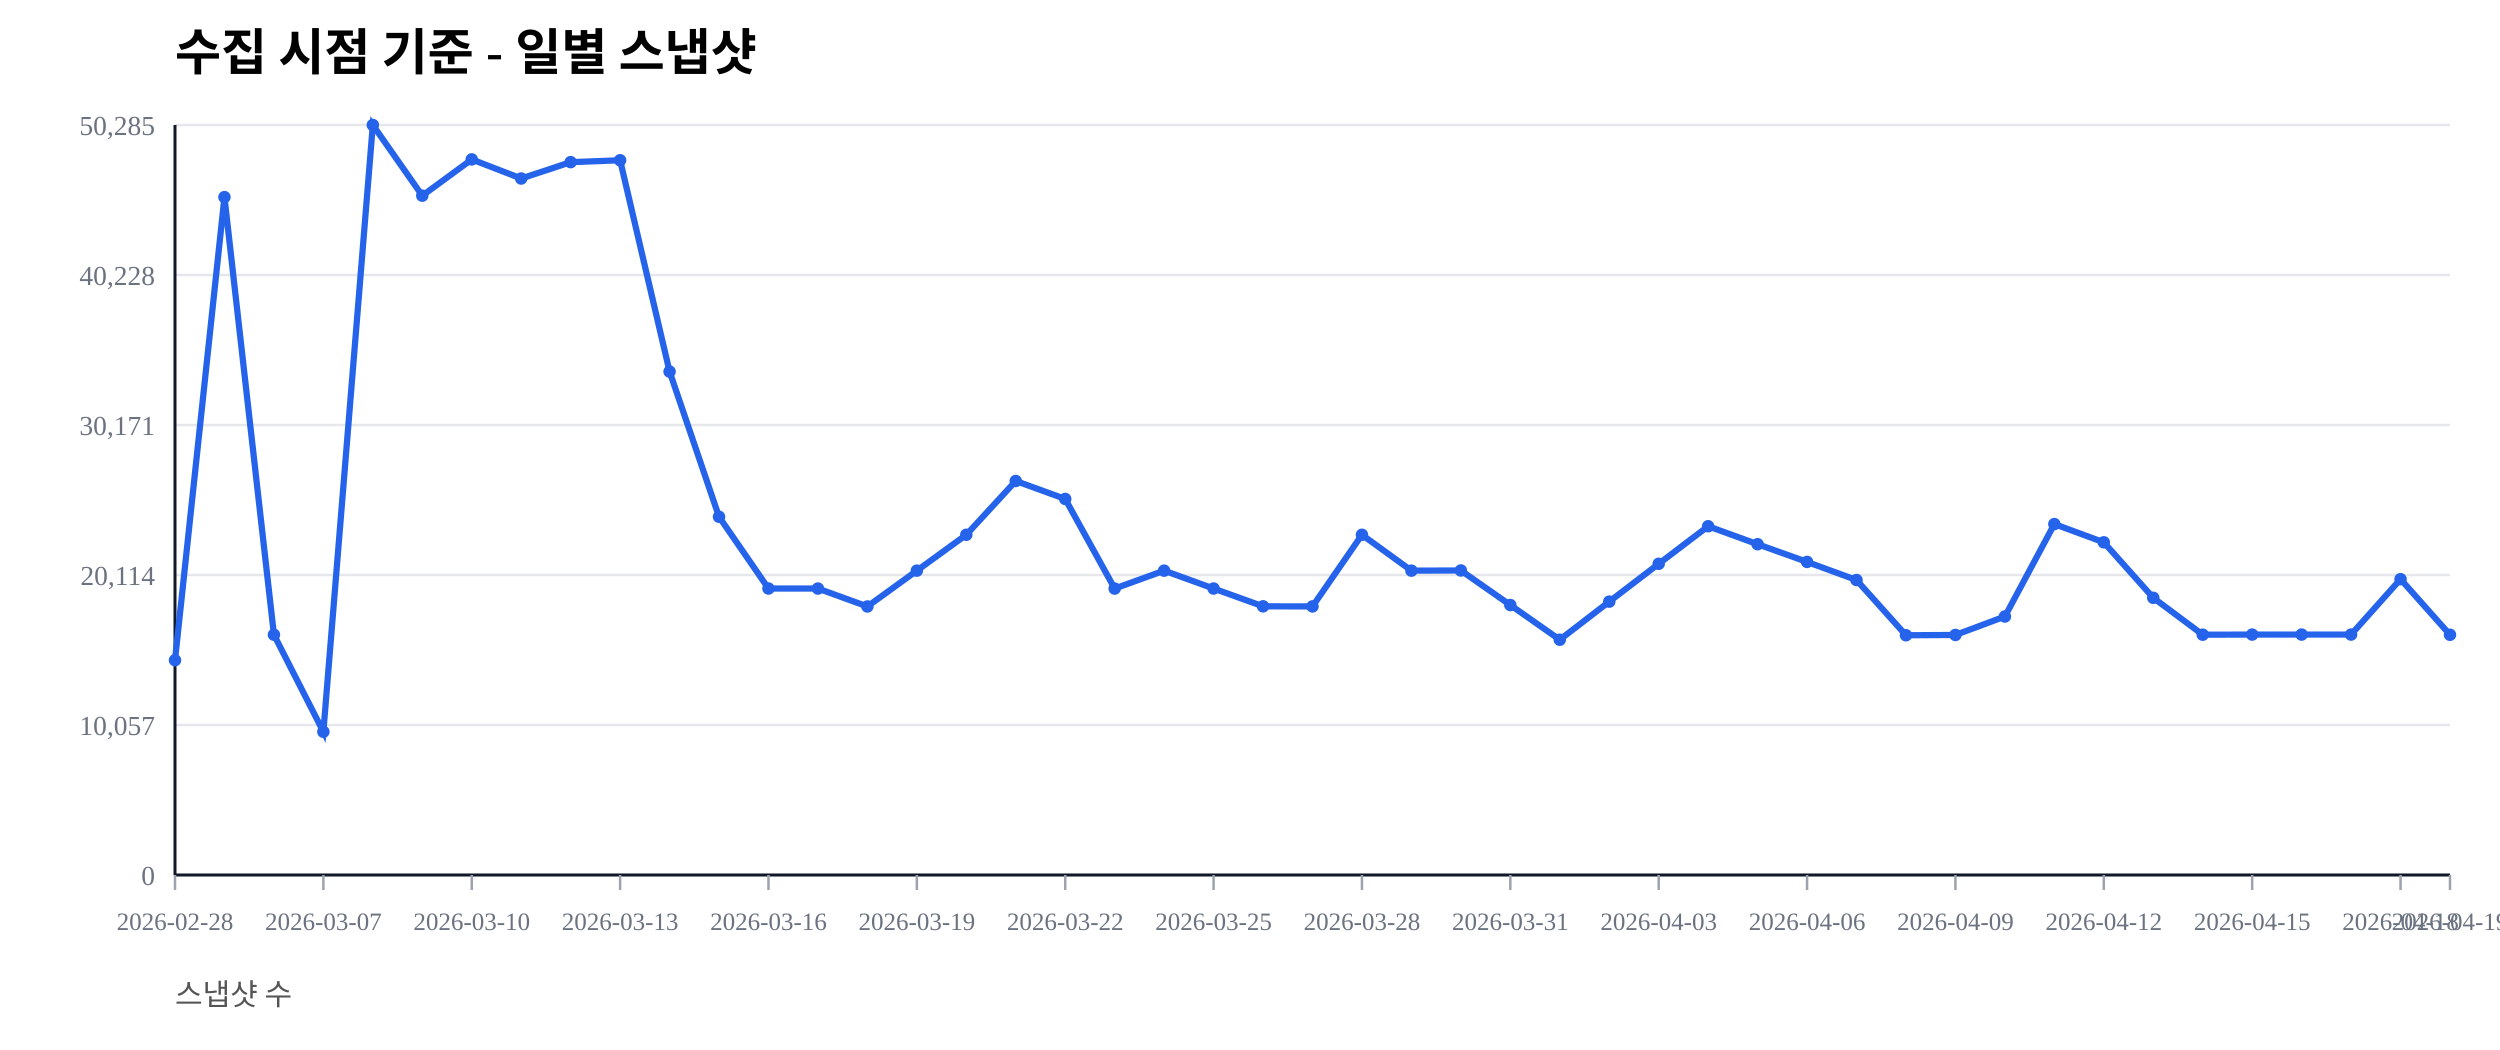
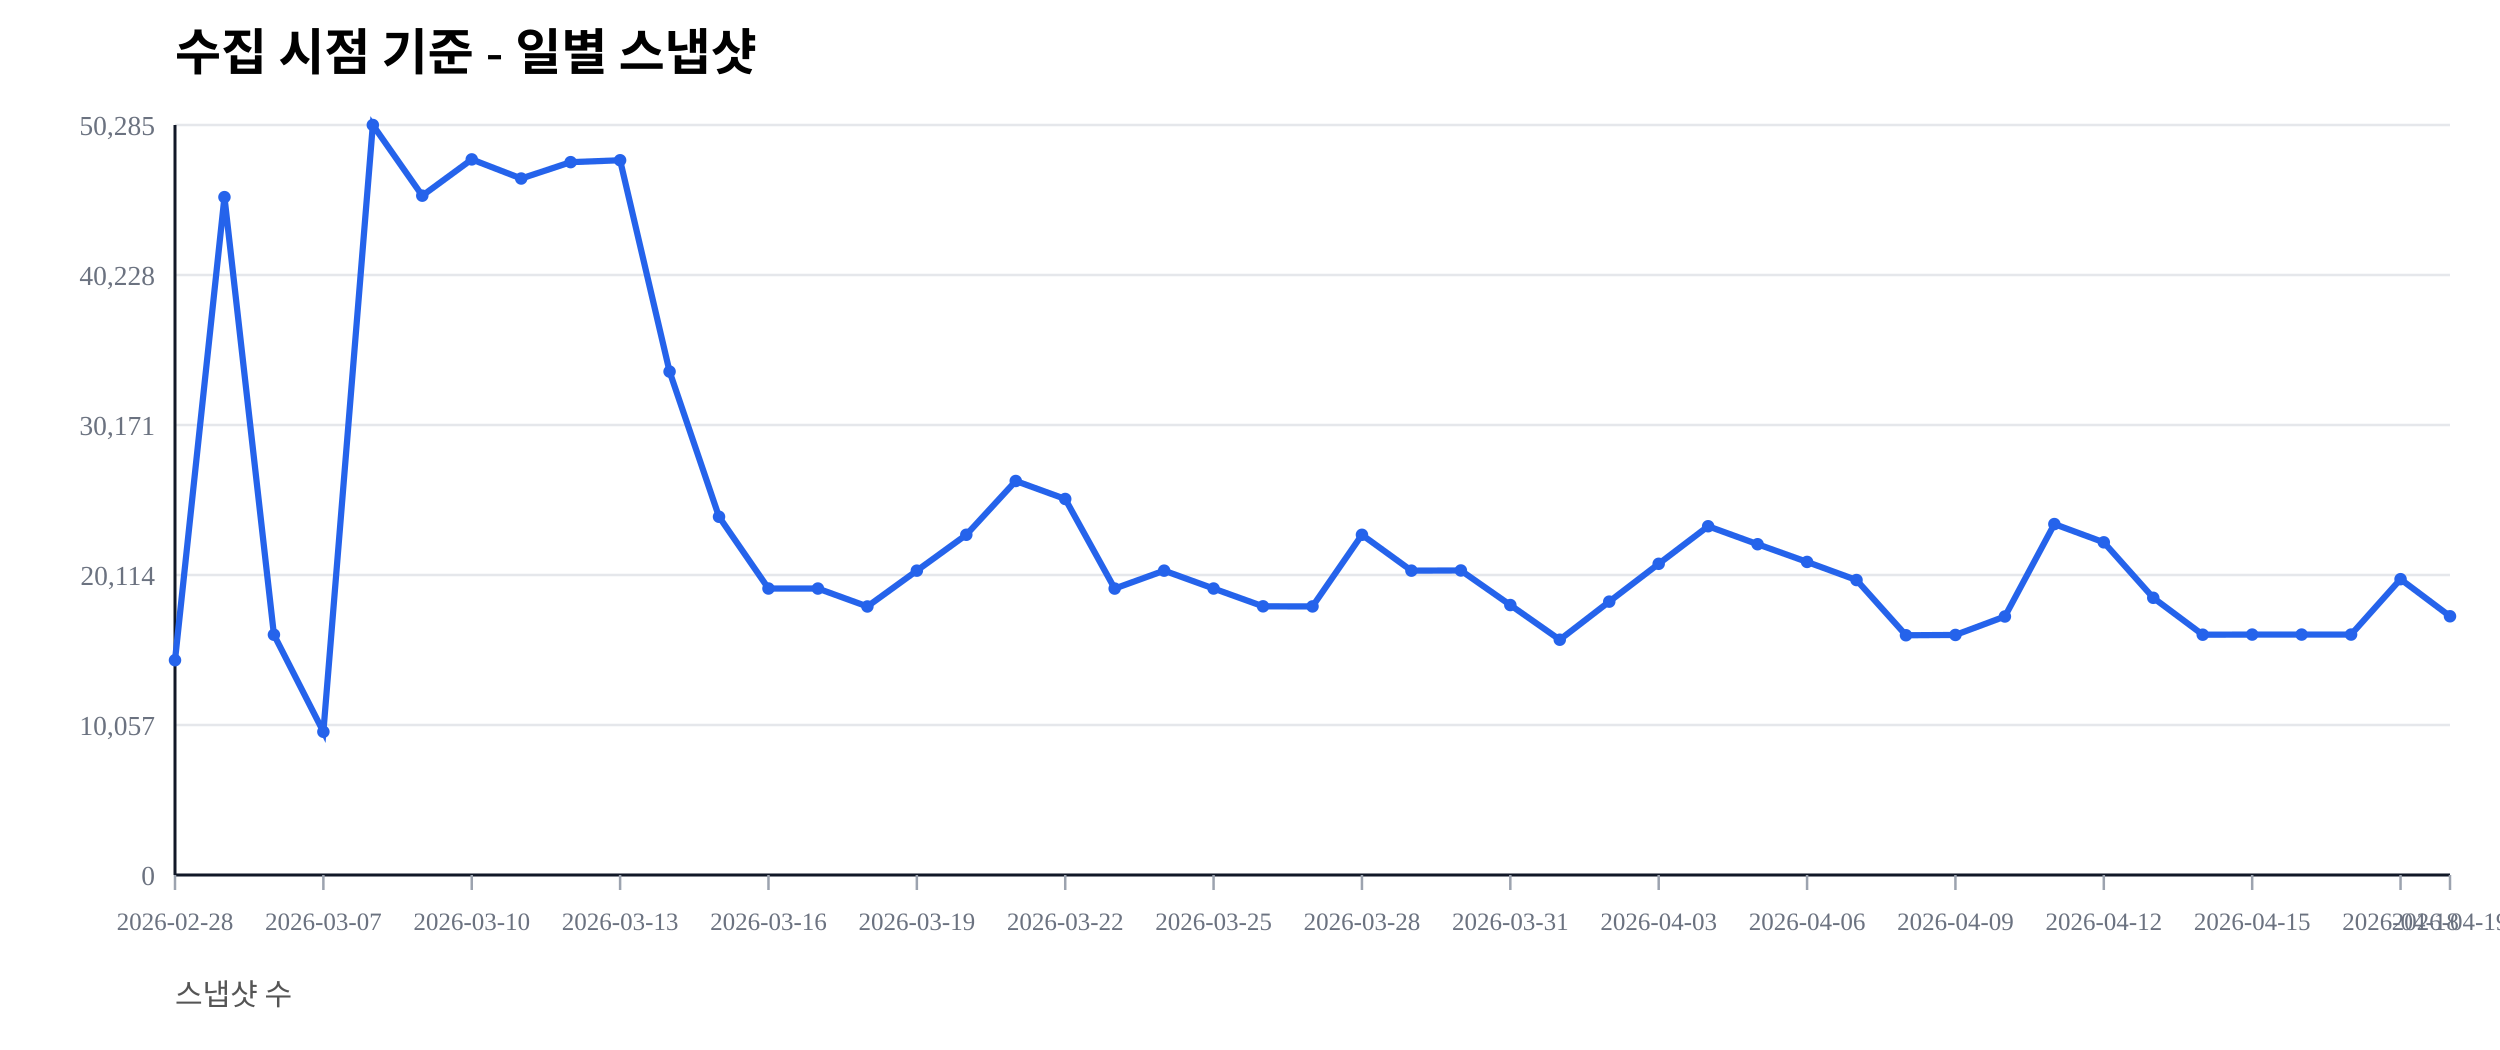
<svg xmlns="http://www.w3.org/2000/svg" width="1000" height="420" viewBox="0 0 1000 420">
  <rect width="100%" height="100%" fill="#ffffff" />
  <text x="70" y="28" font-size="20" font-weight="600">수집 시점 기준 - 일별 스냅샷</text>
  <text x="70" y="402" font-size="12" fill="#555">스냅샷 수</text>
  <line x1="70" y1="350.00" x2="980" y2="350.00" stroke="#e5e7eb" stroke-width="1" />
  <text x="62" y="354.00" font-size="11" fill="#6b7280" text-anchor="end">0</text>
  <line x1="70" y1="290.00" x2="980" y2="290.00" stroke="#e5e7eb" stroke-width="1" />
  <text x="62" y="294.00" font-size="11" fill="#6b7280" text-anchor="end">10,057</text>
  <line x1="70" y1="230.00" x2="980" y2="230.00" stroke="#e5e7eb" stroke-width="1" />
  <text x="62" y="234.00" font-size="11" fill="#6b7280" text-anchor="end">20,114</text>
  <line x1="70" y1="170.00" x2="980" y2="170.00" stroke="#e5e7eb" stroke-width="1" />
  <text x="62" y="174.00" font-size="11" fill="#6b7280" text-anchor="end">30,171</text>
  <line x1="70" y1="110.00" x2="980" y2="110.00" stroke="#e5e7eb" stroke-width="1" />
  <text x="62" y="114.00" font-size="11" fill="#6b7280" text-anchor="end">40,228</text>
  <line x1="70" y1="50.00" x2="980" y2="50.00" stroke="#e5e7eb" stroke-width="1" />
  <text x="62" y="54.00" font-size="11" fill="#6b7280" text-anchor="end">50,285</text>
  <line x1="70" y1="350" x2="980" y2="350" stroke="#111827" stroke-width="1.2" />
  <line x1="70" y1="50" x2="70" y2="350" stroke="#111827" stroke-width="1.2" />
  <line x1="70.00" y1="350" x2="70.00" y2="356" stroke="#9ca3af" stroke-width="1" />
  <text x="70.00" y="372" font-size="10" fill="#6b7280" text-anchor="middle">2026-02-28</text>
  <line x1="129.35" y1="350" x2="129.35" y2="356" stroke="#9ca3af" stroke-width="1" />
  <text x="129.35" y="372" font-size="10" fill="#6b7280" text-anchor="middle">2026-03-07</text>
  <line x1="188.70" y1="350" x2="188.70" y2="356" stroke="#9ca3af" stroke-width="1" />
  <text x="188.70" y="372" font-size="10" fill="#6b7280" text-anchor="middle">2026-03-10</text>
  <line x1="248.04" y1="350" x2="248.04" y2="356" stroke="#9ca3af" stroke-width="1" />
  <text x="248.04" y="372" font-size="10" fill="#6b7280" text-anchor="middle">2026-03-13</text>
  <line x1="307.39" y1="350" x2="307.39" y2="356" stroke="#9ca3af" stroke-width="1" />
  <text x="307.39" y="372" font-size="10" fill="#6b7280" text-anchor="middle">2026-03-16</text>
  <line x1="366.74" y1="350" x2="366.74" y2="356" stroke="#9ca3af" stroke-width="1" />
  <text x="366.74" y="372" font-size="10" fill="#6b7280" text-anchor="middle">2026-03-19</text>
  <line x1="426.09" y1="350" x2="426.09" y2="356" stroke="#9ca3af" stroke-width="1" />
  <text x="426.09" y="372" font-size="10" fill="#6b7280" text-anchor="middle">2026-03-22</text>
  <line x1="485.43" y1="350" x2="485.43" y2="356" stroke="#9ca3af" stroke-width="1" />
  <text x="485.43" y="372" font-size="10" fill="#6b7280" text-anchor="middle">2026-03-25</text>
  <line x1="544.78" y1="350" x2="544.78" y2="356" stroke="#9ca3af" stroke-width="1" />
  <text x="544.78" y="372" font-size="10" fill="#6b7280" text-anchor="middle">2026-03-28</text>
  <line x1="604.13" y1="350" x2="604.13" y2="356" stroke="#9ca3af" stroke-width="1" />
  <text x="604.13" y="372" font-size="10" fill="#6b7280" text-anchor="middle">2026-03-31</text>
  <line x1="663.48" y1="350" x2="663.48" y2="356" stroke="#9ca3af" stroke-width="1" />
  <text x="663.48" y="372" font-size="10" fill="#6b7280" text-anchor="middle">2026-04-03</text>
  <line x1="722.83" y1="350" x2="722.83" y2="356" stroke="#9ca3af" stroke-width="1" />
  <text x="722.83" y="372" font-size="10" fill="#6b7280" text-anchor="middle">2026-04-06</text>
  <line x1="782.17" y1="350" x2="782.17" y2="356" stroke="#9ca3af" stroke-width="1" />
  <text x="782.17" y="372" font-size="10" fill="#6b7280" text-anchor="middle">2026-04-09</text>
  <line x1="841.52" y1="350" x2="841.52" y2="356" stroke="#9ca3af" stroke-width="1" />
  <text x="841.52" y="372" font-size="10" fill="#6b7280" text-anchor="middle">2026-04-12</text>
  <line x1="900.87" y1="350" x2="900.87" y2="356" stroke="#9ca3af" stroke-width="1" />
  <text x="900.87" y="372" font-size="10" fill="#6b7280" text-anchor="middle">2026-04-15</text>
  <line x1="960.22" y1="350" x2="960.22" y2="356" stroke="#9ca3af" stroke-width="1" />
  <text x="960.22" y="372" font-size="10" fill="#6b7280" text-anchor="middle">2026-04-18</text>
  <line x1="980.00" y1="350" x2="980.00" y2="356" stroke="#9ca3af" stroke-width="1" />
  <text x="980.00" y="372" font-size="10" fill="#6b7280" text-anchor="middle">2026-04-19</text>
-   <polyline fill="none" stroke="#2563eb" stroke-width="2.5" points="70.00,264.08 89.78,78.85 109.57,253.89 129.35,292.71 149.13,50.00 168.91,78.27 188.70,63.76 208.48,71.41 228.26,64.86 248.04,64.10 267.83,148.63 287.61,206.71 307.39,235.41 327.17,235.42 346.96,242.59 366.74,228.26 386.52,213.91 406.30,192.40 426.09,199.59 445.87,235.43 465.65,228.26 485.43,235.41 505.22,242.53 525.00,242.57 544.78,213.92 564.57,228.26 584.35,228.19 604.13,242.02 623.91,255.89 643.70,240.65 663.48,225.52 683.26,210.50 703.04,217.69 722.83,224.77 742.61,232.02 762.39,254.10 782.17,253.98 801.96,246.60 821.74,209.63 841.52,216.93 861.30,239.12 881.09,253.88 900.87,253.83 920.65,253.83 940.43,253.83 960.22,231.67 980.00,253.91" />
+   <polyline fill="none" stroke="#2563eb" stroke-width="2.5" points="70.00,264.08 89.78,78.85 109.57,253.89 129.35,292.71 149.13,50.00 168.91,78.27 188.70,63.76 208.48,71.41 228.26,64.86 248.04,64.10 267.83,148.63 287.61,206.71 307.39,235.41 327.17,235.42 346.96,242.59 366.74,228.26 386.52,213.91 406.30,192.40 426.09,199.59 445.87,235.43 465.65,228.26 485.43,235.41 505.22,242.53 525.00,242.57 544.78,213.92 564.57,228.26 584.35,228.19 604.13,242.02 623.91,255.89 643.70,240.65 663.48,225.52 683.26,210.50 703.04,217.69 722.83,224.77 742.61,232.02 762.39,254.10 782.17,253.98 801.96,246.60 821.74,209.63 841.52,216.93 861.30,239.12 881.09,253.88 900.87,253.83 920.65,253.83 940.43,253.83 960.22,231.67 980.00,246.51" />
  <circle cx="70.00" cy="264.08" r="2.5" fill="#2563eb" />
  <circle cx="89.78" cy="78.85" r="2.5" fill="#2563eb" />
  <circle cx="109.57" cy="253.89" r="2.5" fill="#2563eb" />
  <circle cx="129.35" cy="292.71" r="2.5" fill="#2563eb" />
  <circle cx="149.13" cy="50.00" r="2.5" fill="#2563eb" />
  <circle cx="168.91" cy="78.27" r="2.5" fill="#2563eb" />
  <circle cx="188.70" cy="63.76" r="2.5" fill="#2563eb" />
  <circle cx="208.48" cy="71.41" r="2.5" fill="#2563eb" />
  <circle cx="228.26" cy="64.86" r="2.5" fill="#2563eb" />
  <circle cx="248.04" cy="64.10" r="2.5" fill="#2563eb" />
  <circle cx="267.83" cy="148.63" r="2.5" fill="#2563eb" />
  <circle cx="287.61" cy="206.71" r="2.5" fill="#2563eb" />
  <circle cx="307.39" cy="235.41" r="2.5" fill="#2563eb" />
  <circle cx="327.17" cy="235.42" r="2.5" fill="#2563eb" />
  <circle cx="346.96" cy="242.59" r="2.5" fill="#2563eb" />
  <circle cx="366.74" cy="228.26" r="2.5" fill="#2563eb" />
  <circle cx="386.52" cy="213.91" r="2.5" fill="#2563eb" />
  <circle cx="406.30" cy="192.40" r="2.5" fill="#2563eb" />
  <circle cx="426.09" cy="199.59" r="2.5" fill="#2563eb" />
  <circle cx="445.87" cy="235.43" r="2.5" fill="#2563eb" />
  <circle cx="465.65" cy="228.26" r="2.5" fill="#2563eb" />
  <circle cx="485.43" cy="235.41" r="2.5" fill="#2563eb" />
  <circle cx="505.22" cy="242.53" r="2.5" fill="#2563eb" />
  <circle cx="525.00" cy="242.57" r="2.5" fill="#2563eb" />
  <circle cx="544.78" cy="213.92" r="2.5" fill="#2563eb" />
  <circle cx="564.57" cy="228.26" r="2.5" fill="#2563eb" />
  <circle cx="584.35" cy="228.19" r="2.5" fill="#2563eb" />
  <circle cx="604.13" cy="242.02" r="2.5" fill="#2563eb" />
  <circle cx="623.91" cy="255.89" r="2.5" fill="#2563eb" />
  <circle cx="643.70" cy="240.65" r="2.5" fill="#2563eb" />
  <circle cx="663.48" cy="225.52" r="2.5" fill="#2563eb" />
  <circle cx="683.26" cy="210.50" r="2.5" fill="#2563eb" />
  <circle cx="703.04" cy="217.69" r="2.5" fill="#2563eb" />
  <circle cx="722.83" cy="224.77" r="2.5" fill="#2563eb" />
  <circle cx="742.61" cy="232.02" r="2.5" fill="#2563eb" />
  <circle cx="762.39" cy="254.10" r="2.5" fill="#2563eb" />
  <circle cx="782.17" cy="253.98" r="2.5" fill="#2563eb" />
  <circle cx="801.96" cy="246.60" r="2.5" fill="#2563eb" />
  <circle cx="821.74" cy="209.63" r="2.5" fill="#2563eb" />
  <circle cx="841.52" cy="216.93" r="2.5" fill="#2563eb" />
  <circle cx="861.30" cy="239.12" r="2.5" fill="#2563eb" />
  <circle cx="881.09" cy="253.88" r="2.5" fill="#2563eb" />
  <circle cx="900.87" cy="253.83" r="2.5" fill="#2563eb" />
  <circle cx="920.65" cy="253.83" r="2.5" fill="#2563eb" />
  <circle cx="940.43" cy="253.83" r="2.5" fill="#2563eb" />
  <circle cx="960.22" cy="231.67" r="2.5" fill="#2563eb" />
-   <circle cx="980.00" cy="253.91" r="2.5" fill="#2563eb" />
+   <circle cx="980.00" cy="246.51" r="2.5" fill="#2563eb" />
</svg>
